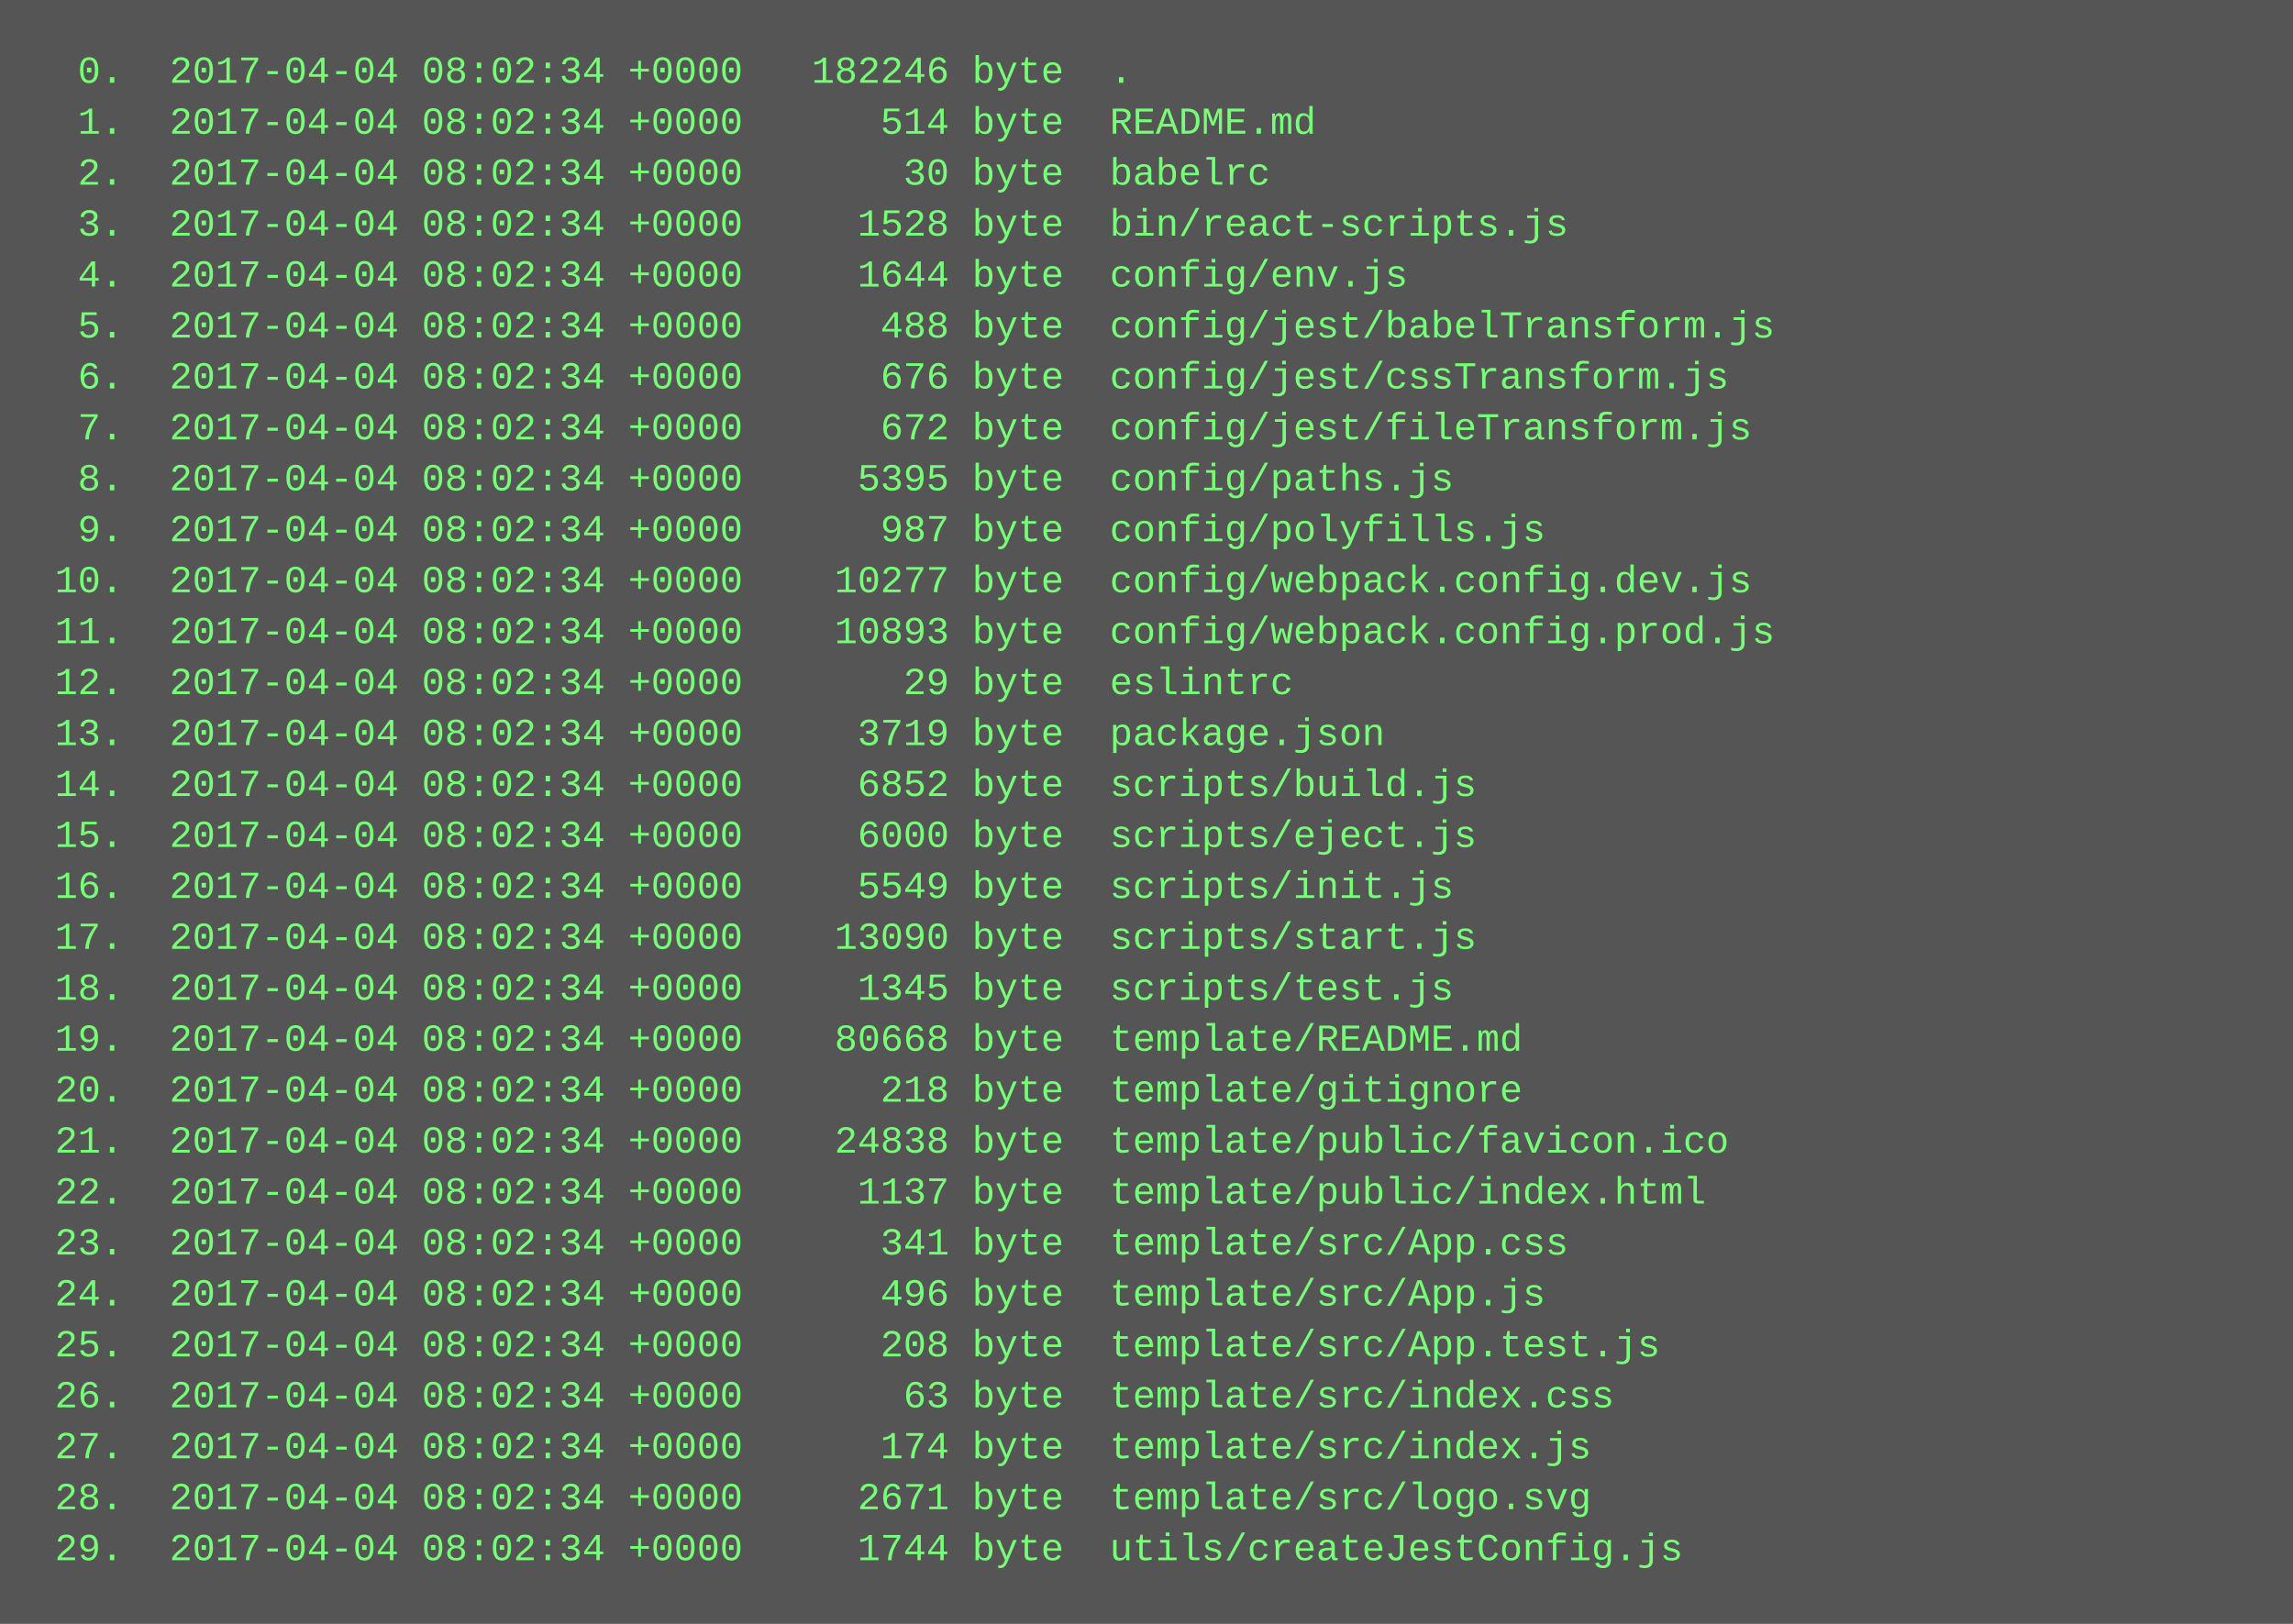
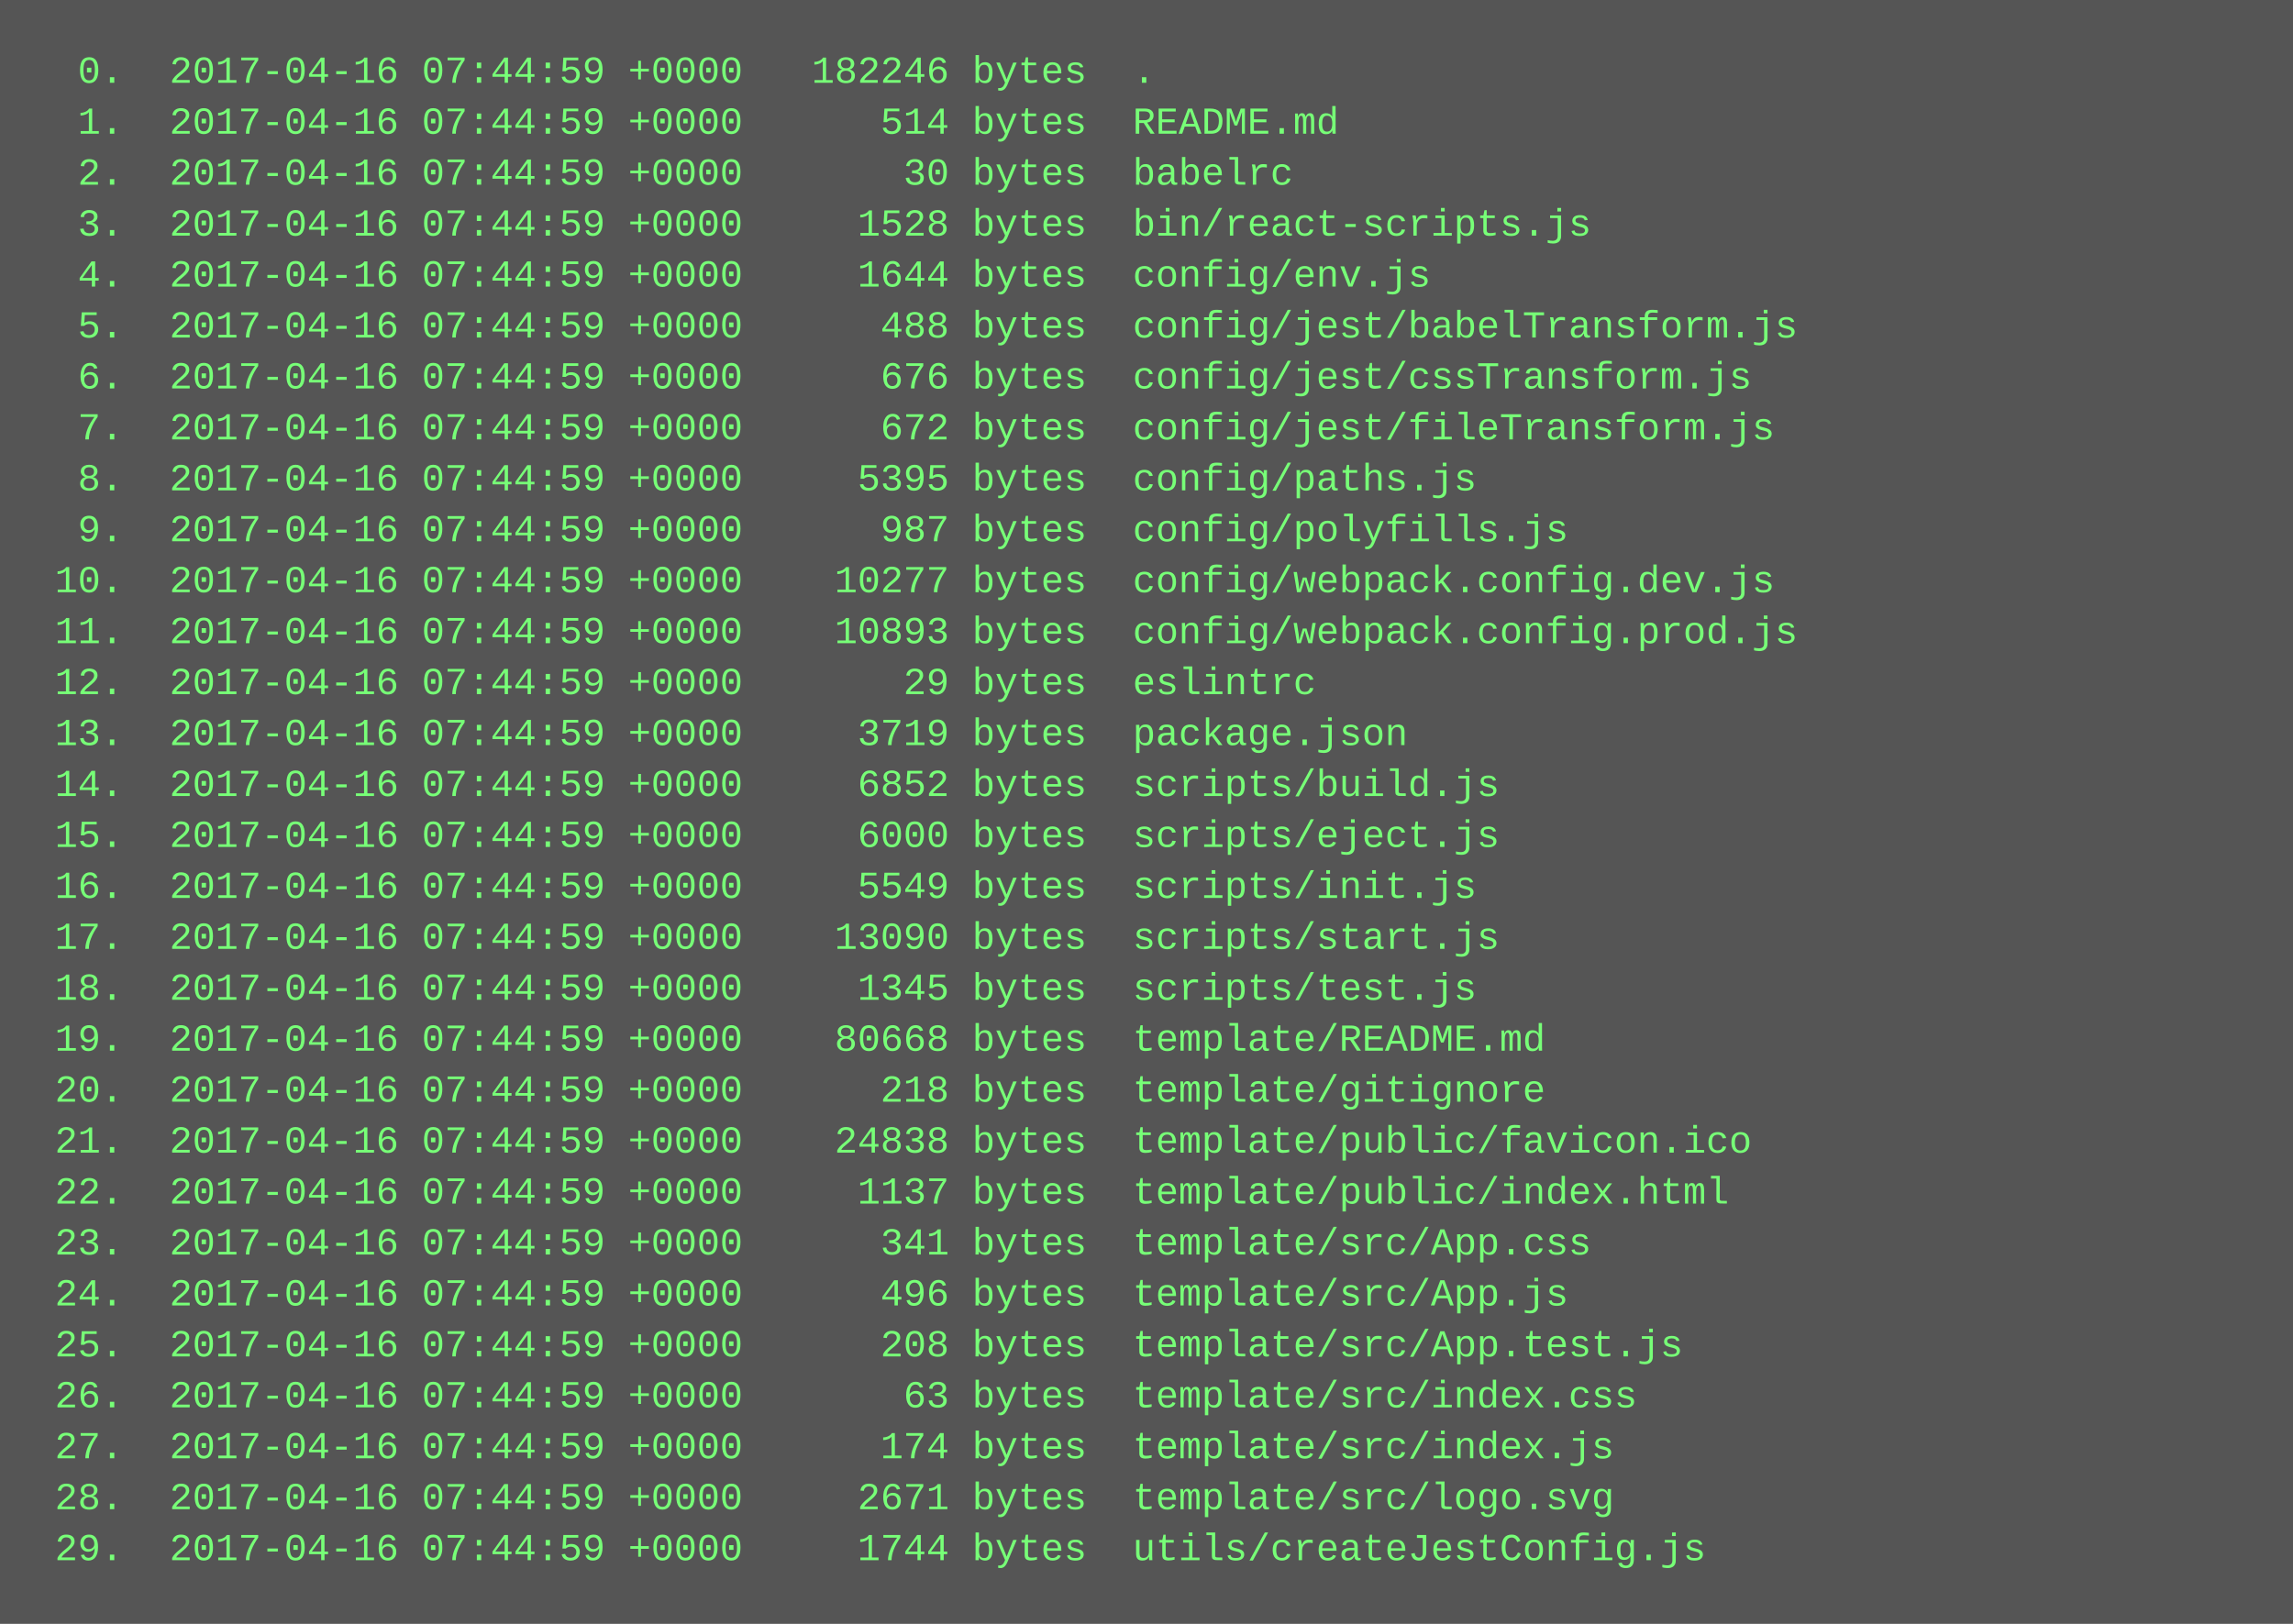
<svg xmlns="http://www.w3.org/2000/svg" height="510" width="720">
  <rect height="510" fill="#555" width="720" />
  <text fill="#7f7" font-family="Courier New" font-size="12" xml:space="preserve">
-     <tspan x="10" y="26">  0.  2017-04-04 08:02:34 +0000   182246 byte  .</tspan>
-     <tspan x="10" y="42">  1.  2017-04-04 08:02:34 +0000      514 byte  README.md</tspan>
-     <tspan x="10" y="58">  2.  2017-04-04 08:02:34 +0000       30 byte  babelrc</tspan>
-     <tspan x="10" y="74">  3.  2017-04-04 08:02:34 +0000     1528 byte  bin/react-scripts.js</tspan>
-     <tspan x="10" y="90">  4.  2017-04-04 08:02:34 +0000     1644 byte  config/env.js</tspan>
-     <tspan x="10" y="106">  5.  2017-04-04 08:02:34 +0000      488 byte  config/jest/babelTransform.js</tspan>
-     <tspan x="10" y="122">  6.  2017-04-04 08:02:34 +0000      676 byte  config/jest/cssTransform.js</tspan>
-     <tspan x="10" y="138">  7.  2017-04-04 08:02:34 +0000      672 byte  config/jest/fileTransform.js</tspan>
-     <tspan x="10" y="154">  8.  2017-04-04 08:02:34 +0000     5395 byte  config/paths.js</tspan>
-     <tspan x="10" y="170">  9.  2017-04-04 08:02:34 +0000      987 byte  config/polyfills.js</tspan>
-     <tspan x="10" y="186"> 10.  2017-04-04 08:02:34 +0000    10277 byte  config/webpack.config.dev.js</tspan>
-     <tspan x="10" y="202"> 11.  2017-04-04 08:02:34 +0000    10893 byte  config/webpack.config.prod.js</tspan>
-     <tspan x="10" y="218"> 12.  2017-04-04 08:02:34 +0000       29 byte  eslintrc</tspan>
-     <tspan x="10" y="234"> 13.  2017-04-04 08:02:34 +0000     3719 byte  package.json</tspan>
-     <tspan x="10" y="250"> 14.  2017-04-04 08:02:34 +0000     6852 byte  scripts/build.js</tspan>
-     <tspan x="10" y="266"> 15.  2017-04-04 08:02:34 +0000     6000 byte  scripts/eject.js</tspan>
-     <tspan x="10" y="282"> 16.  2017-04-04 08:02:34 +0000     5549 byte  scripts/init.js</tspan>
-     <tspan x="10" y="298"> 17.  2017-04-04 08:02:34 +0000    13090 byte  scripts/start.js</tspan>
-     <tspan x="10" y="314"> 18.  2017-04-04 08:02:34 +0000     1345 byte  scripts/test.js</tspan>
-     <tspan x="10" y="330"> 19.  2017-04-04 08:02:34 +0000    80668 byte  template/README.md</tspan>
-     <tspan x="10" y="346"> 20.  2017-04-04 08:02:34 +0000      218 byte  template/gitignore</tspan>
-     <tspan x="10" y="362"> 21.  2017-04-04 08:02:34 +0000    24838 byte  template/public/favicon.ico</tspan>
-     <tspan x="10" y="378"> 22.  2017-04-04 08:02:34 +0000     1137 byte  template/public/index.html</tspan>
-     <tspan x="10" y="394"> 23.  2017-04-04 08:02:34 +0000      341 byte  template/src/App.css</tspan>
-     <tspan x="10" y="410"> 24.  2017-04-04 08:02:34 +0000      496 byte  template/src/App.js</tspan>
-     <tspan x="10" y="426"> 25.  2017-04-04 08:02:34 +0000      208 byte  template/src/App.test.js</tspan>
-     <tspan x="10" y="442"> 26.  2017-04-04 08:02:34 +0000       63 byte  template/src/index.css</tspan>
-     <tspan x="10" y="458"> 27.  2017-04-04 08:02:34 +0000      174 byte  template/src/index.js</tspan>
-     <tspan x="10" y="474"> 28.  2017-04-04 08:02:34 +0000     2671 byte  template/src/logo.svg</tspan>
-     <tspan x="10" y="490"> 29.  2017-04-04 08:02:34 +0000     1744 byte  utils/createJestConfig.js</tspan>
+     <tspan x="10" y="26">  0.  2017-04-16 07:44:59 +0000   182246 bytes  .</tspan>
+     <tspan x="10" y="42">  1.  2017-04-16 07:44:59 +0000      514 bytes  README.md</tspan>
+     <tspan x="10" y="58">  2.  2017-04-16 07:44:59 +0000       30 bytes  babelrc</tspan>
+     <tspan x="10" y="74">  3.  2017-04-16 07:44:59 +0000     1528 bytes  bin/react-scripts.js</tspan>
+     <tspan x="10" y="90">  4.  2017-04-16 07:44:59 +0000     1644 bytes  config/env.js</tspan>
+     <tspan x="10" y="106">  5.  2017-04-16 07:44:59 +0000      488 bytes  config/jest/babelTransform.js</tspan>
+     <tspan x="10" y="122">  6.  2017-04-16 07:44:59 +0000      676 bytes  config/jest/cssTransform.js</tspan>
+     <tspan x="10" y="138">  7.  2017-04-16 07:44:59 +0000      672 bytes  config/jest/fileTransform.js</tspan>
+     <tspan x="10" y="154">  8.  2017-04-16 07:44:59 +0000     5395 bytes  config/paths.js</tspan>
+     <tspan x="10" y="170">  9.  2017-04-16 07:44:59 +0000      987 bytes  config/polyfills.js</tspan>
+     <tspan x="10" y="186"> 10.  2017-04-16 07:44:59 +0000    10277 bytes  config/webpack.config.dev.js</tspan>
+     <tspan x="10" y="202"> 11.  2017-04-16 07:44:59 +0000    10893 bytes  config/webpack.config.prod.js</tspan>
+     <tspan x="10" y="218"> 12.  2017-04-16 07:44:59 +0000       29 bytes  eslintrc</tspan>
+     <tspan x="10" y="234"> 13.  2017-04-16 07:44:59 +0000     3719 bytes  package.json</tspan>
+     <tspan x="10" y="250"> 14.  2017-04-16 07:44:59 +0000     6852 bytes  scripts/build.js</tspan>
+     <tspan x="10" y="266"> 15.  2017-04-16 07:44:59 +0000     6000 bytes  scripts/eject.js</tspan>
+     <tspan x="10" y="282"> 16.  2017-04-16 07:44:59 +0000     5549 bytes  scripts/init.js</tspan>
+     <tspan x="10" y="298"> 17.  2017-04-16 07:44:59 +0000    13090 bytes  scripts/start.js</tspan>
+     <tspan x="10" y="314"> 18.  2017-04-16 07:44:59 +0000     1345 bytes  scripts/test.js</tspan>
+     <tspan x="10" y="330"> 19.  2017-04-16 07:44:59 +0000    80668 bytes  template/README.md</tspan>
+     <tspan x="10" y="346"> 20.  2017-04-16 07:44:59 +0000      218 bytes  template/gitignore</tspan>
+     <tspan x="10" y="362"> 21.  2017-04-16 07:44:59 +0000    24838 bytes  template/public/favicon.ico</tspan>
+     <tspan x="10" y="378"> 22.  2017-04-16 07:44:59 +0000     1137 bytes  template/public/index.html</tspan>
+     <tspan x="10" y="394"> 23.  2017-04-16 07:44:59 +0000      341 bytes  template/src/App.css</tspan>
+     <tspan x="10" y="410"> 24.  2017-04-16 07:44:59 +0000      496 bytes  template/src/App.js</tspan>
+     <tspan x="10" y="426"> 25.  2017-04-16 07:44:59 +0000      208 bytes  template/src/App.test.js</tspan>
+     <tspan x="10" y="442"> 26.  2017-04-16 07:44:59 +0000       63 bytes  template/src/index.css</tspan>
+     <tspan x="10" y="458"> 27.  2017-04-16 07:44:59 +0000      174 bytes  template/src/index.js</tspan>
+     <tspan x="10" y="474"> 28.  2017-04-16 07:44:59 +0000     2671 bytes  template/src/logo.svg</tspan>
+     <tspan x="10" y="490"> 29.  2017-04-16 07:44:59 +0000     1744 bytes  utils/createJestConfig.js</tspan>
  </text>
</svg>
